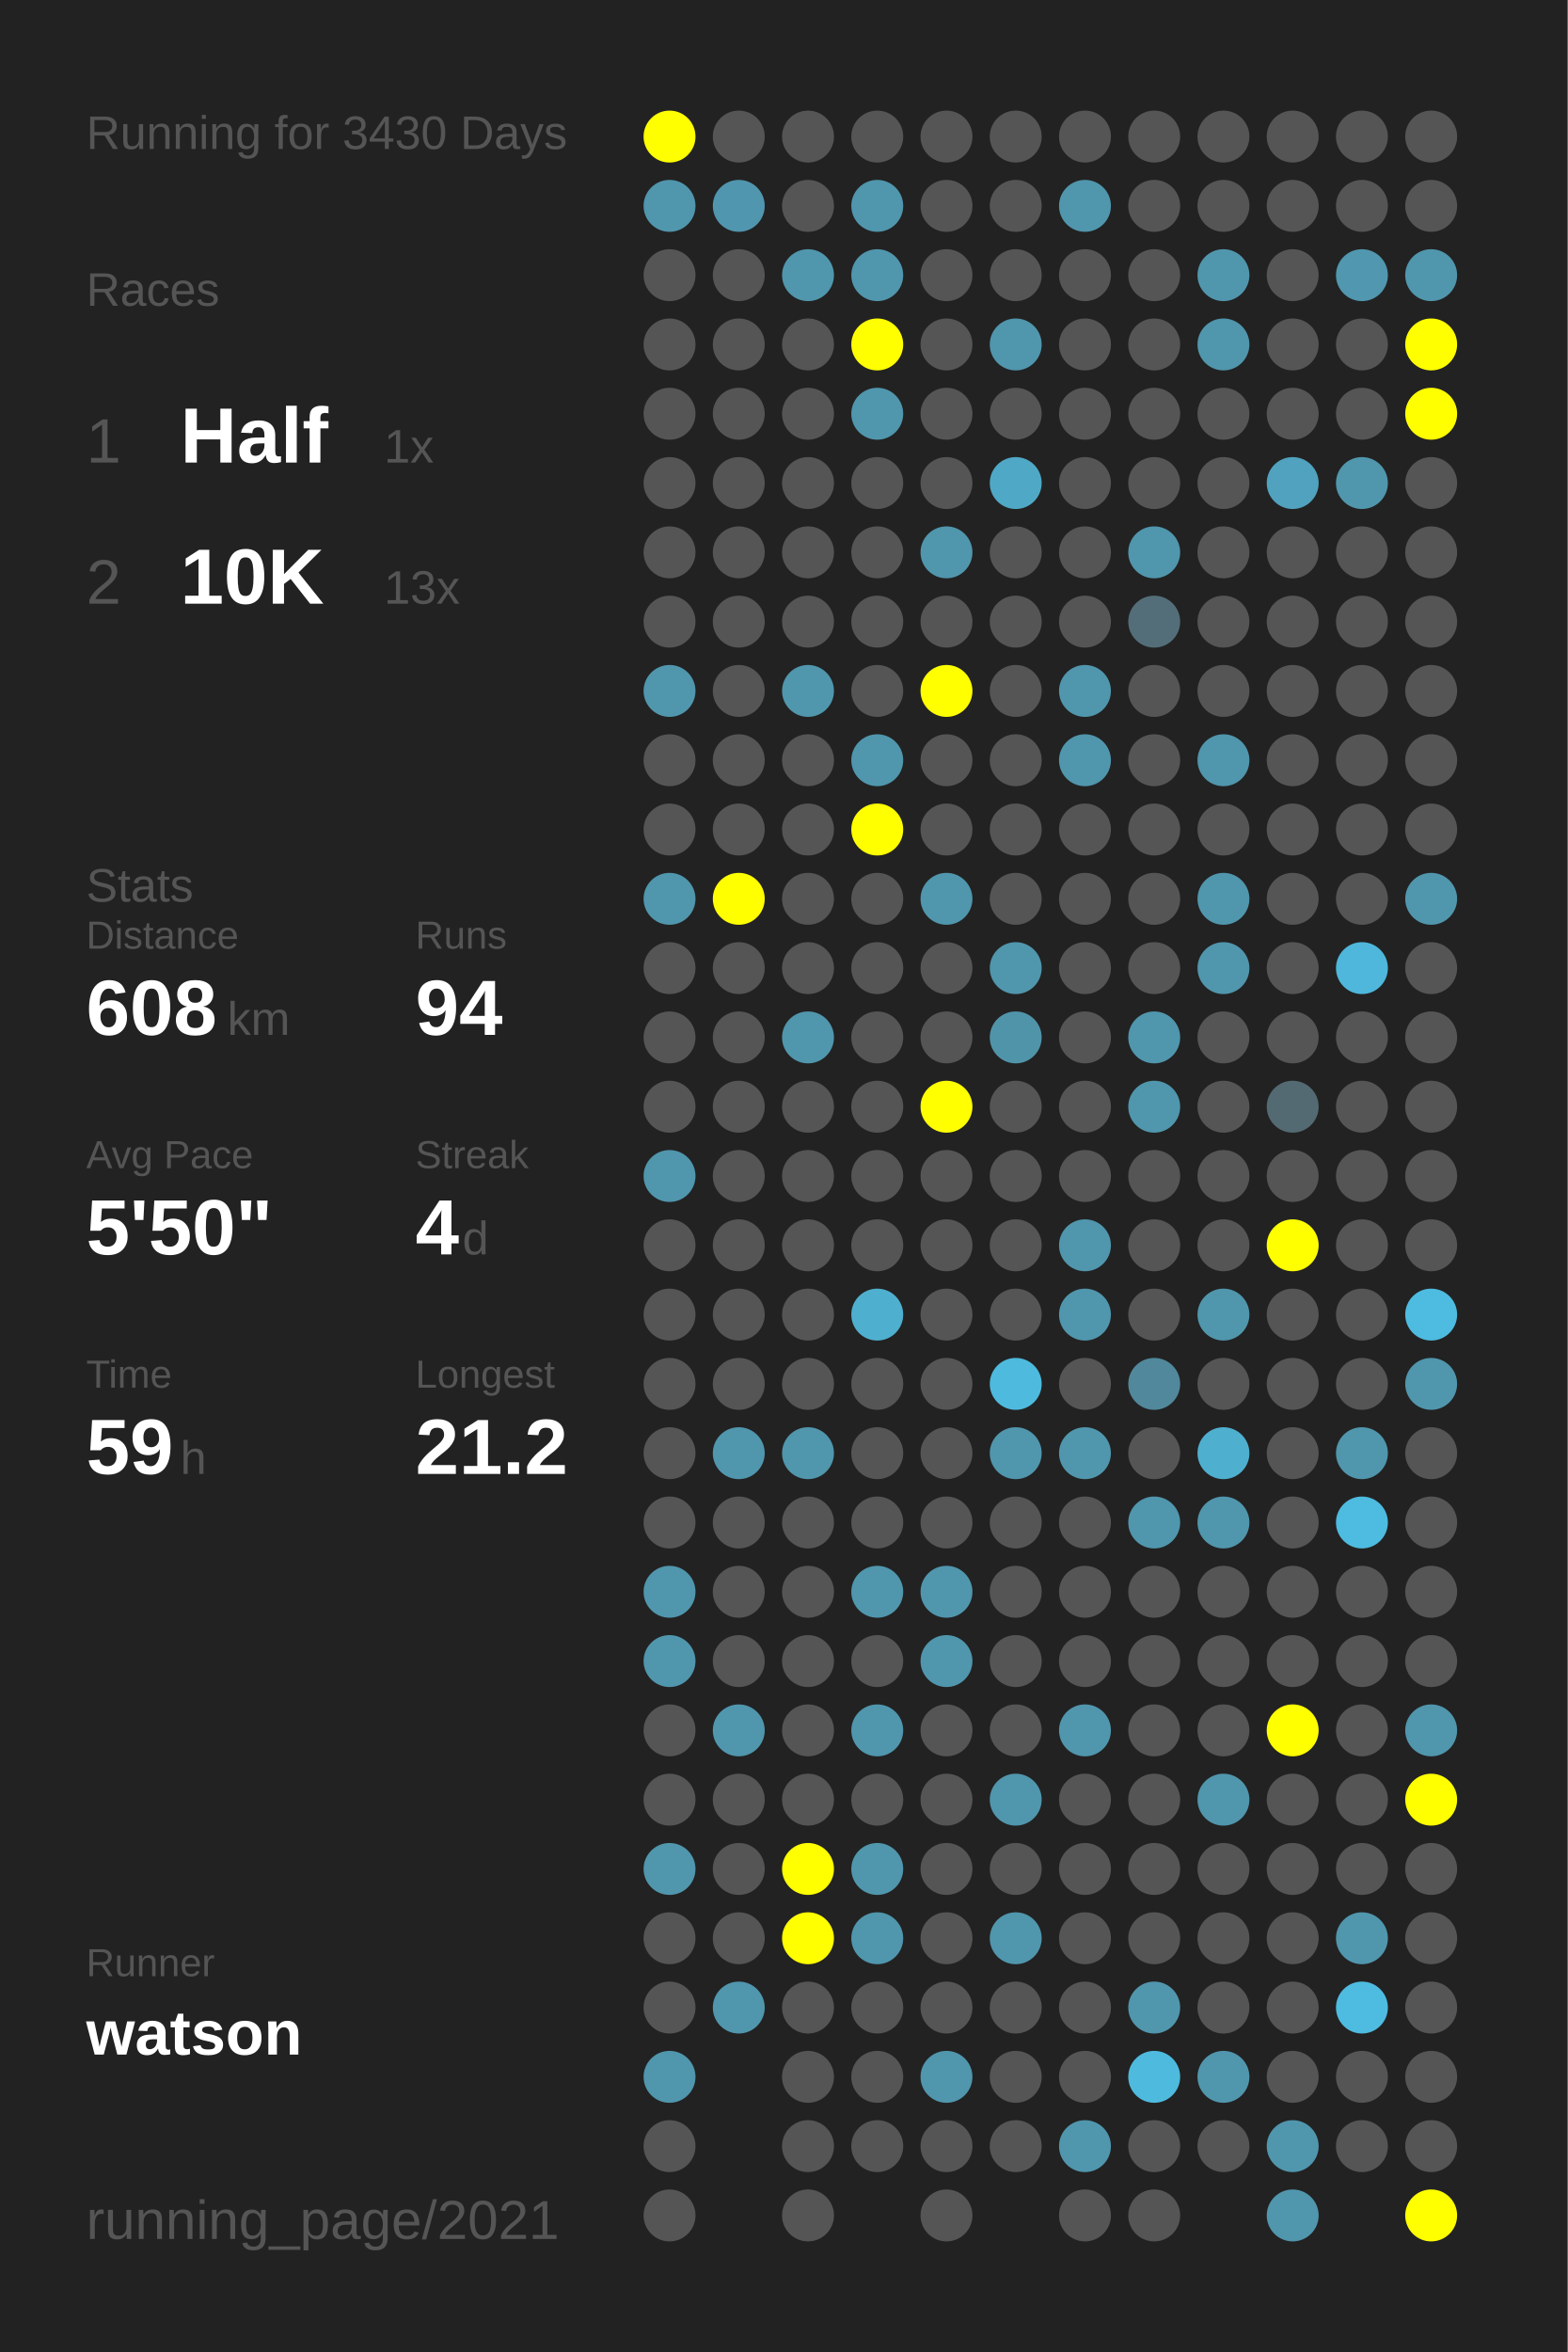
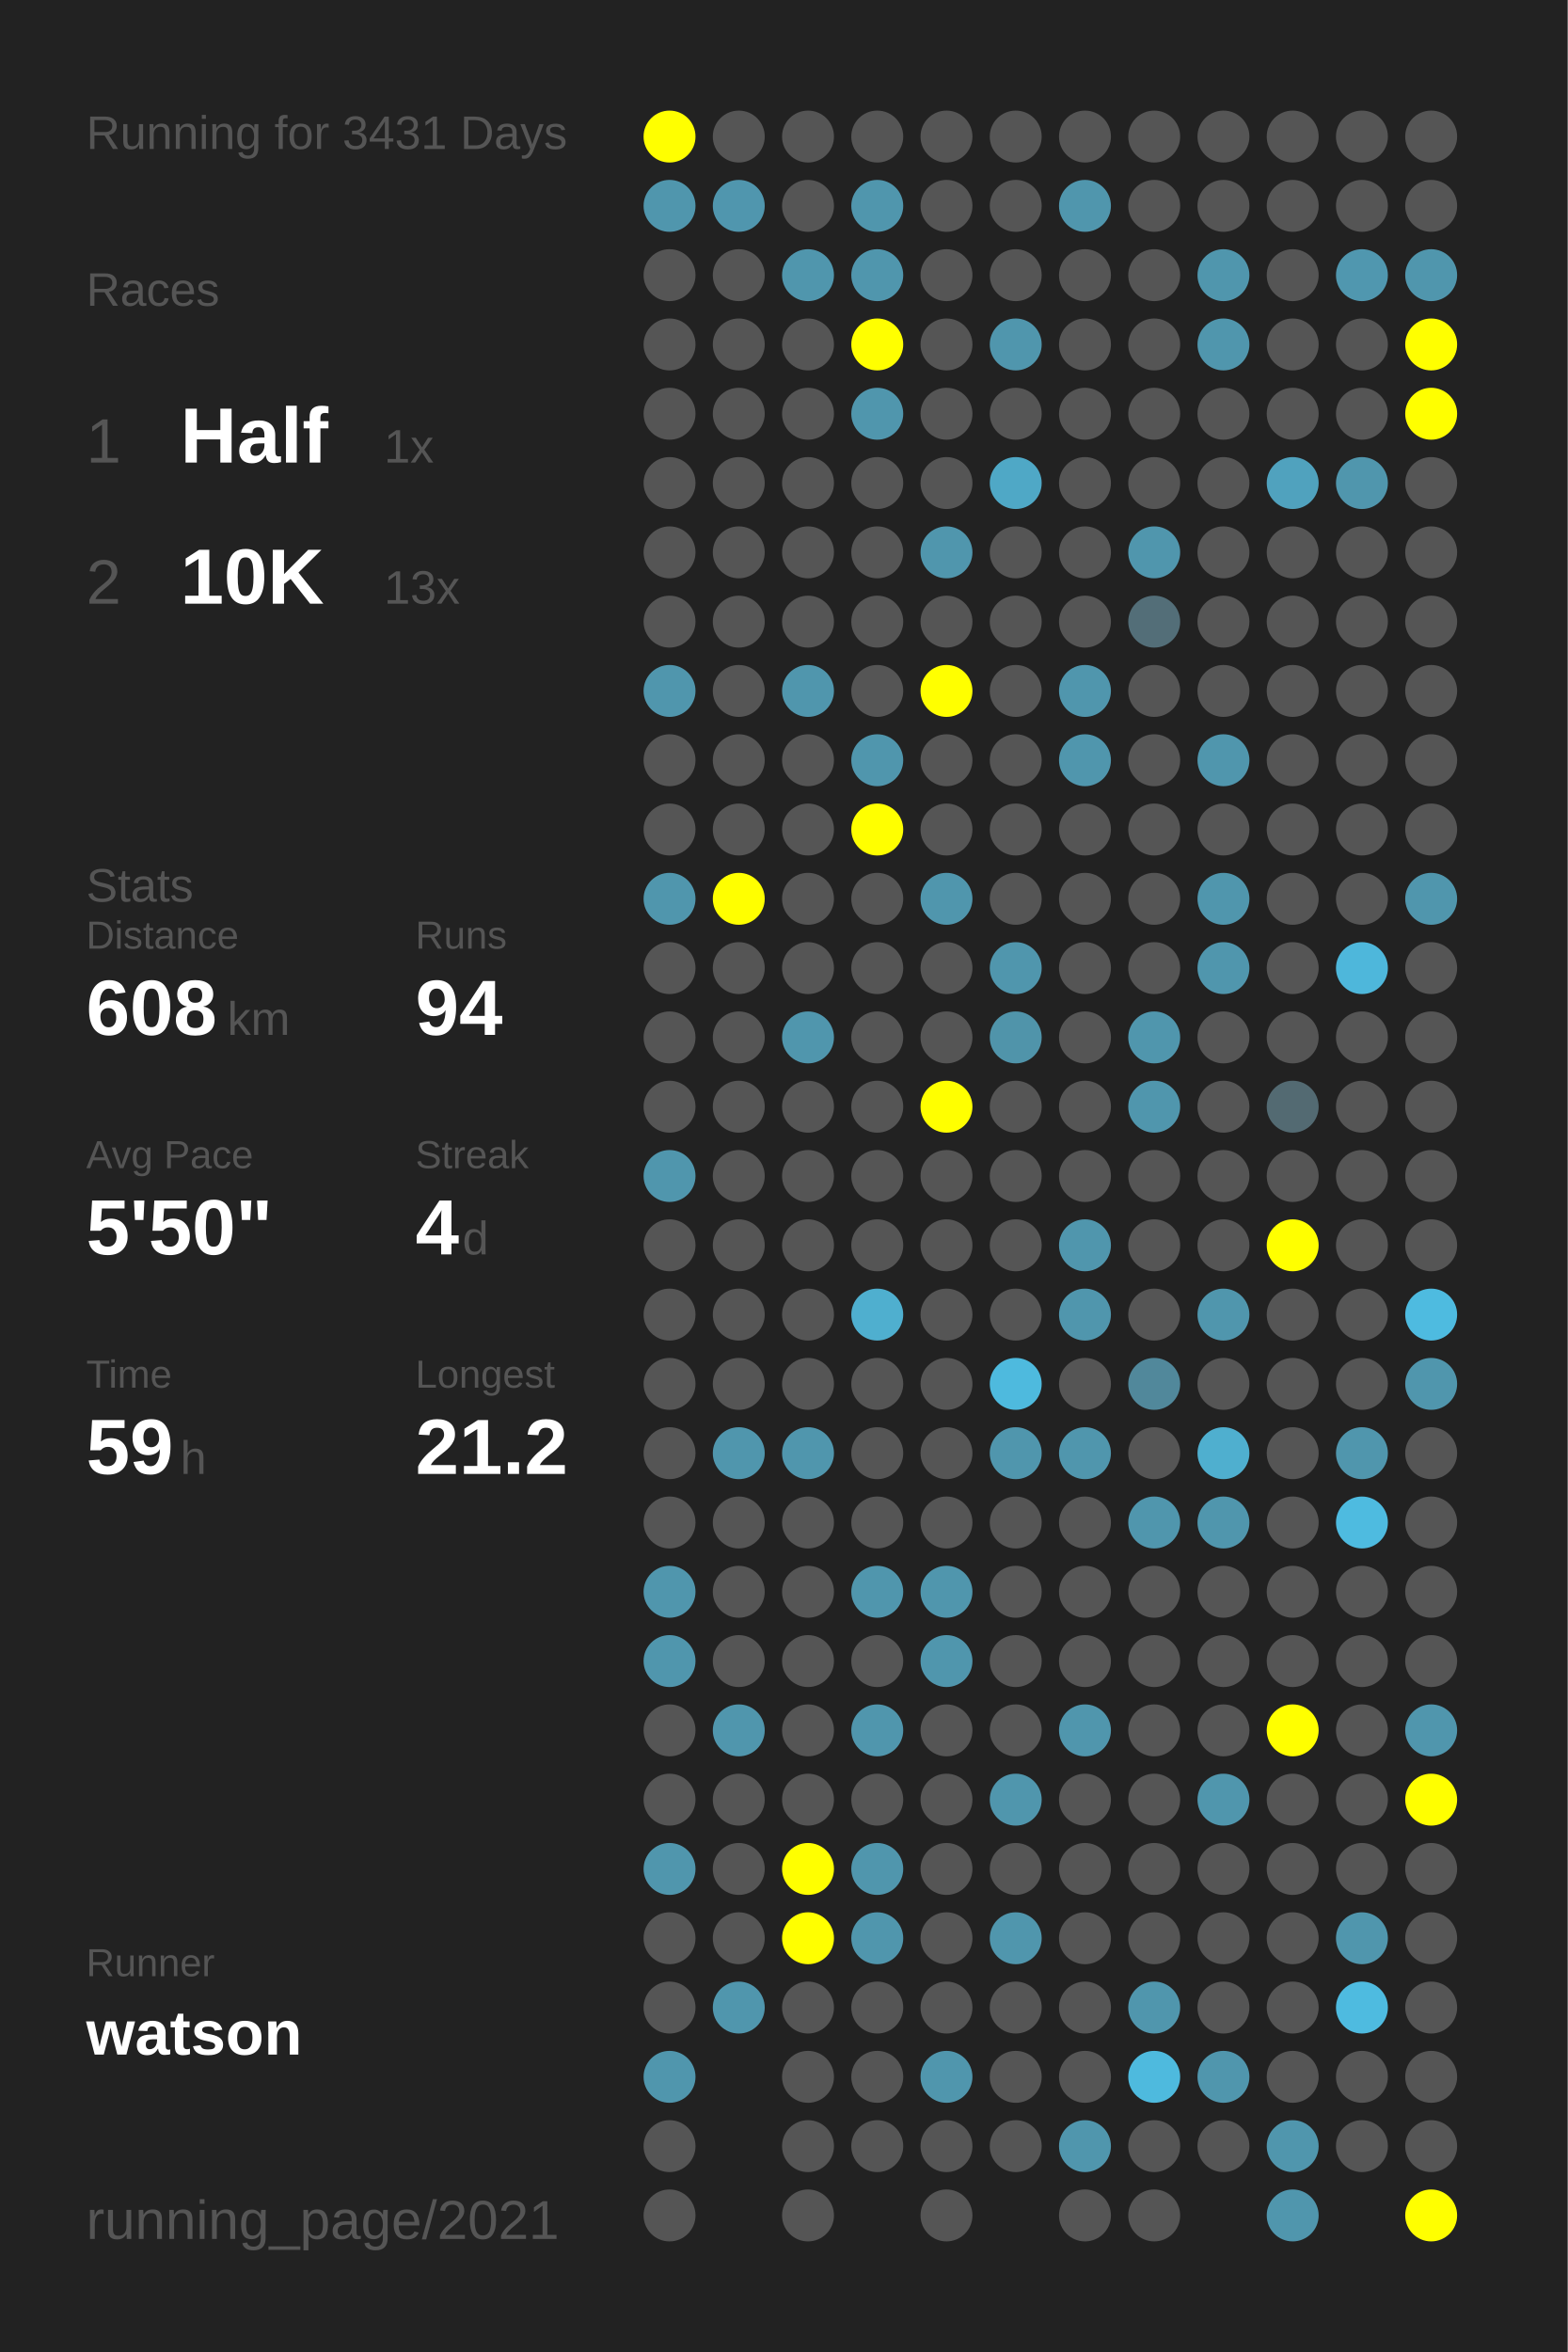
<svg xmlns="http://www.w3.org/2000/svg" baseProfile="full" height="300mm" version="1.1" viewBox="0,0,200,300" width="200mm">
  <defs />
  <rect fill="#222222" height="300" width="200" x="0" y="0" />
-   <text fill="#555555" style="font-size:6px; font-family:Arial;" x="11" y="19">Running for 3430 Days</text>
+   <text fill="#555555" style="font-size:6px; font-family:Arial;" x="11" y="19">Running for 3431 Days</text>
  <text fill="#555555" style="font-size:6px; font-family:Arial;" x="11" y="39">Races</text>
  <text fill="#555555" style="font-size:8px; font-family:Arial;" x="11" y="59">1</text>
  <text fill="#FFFFFF" style="font-size:10px; font-family:Arial; font-weight:bold;" x="23" y="59">Half</text>
  <text fill="#555555" style="font-size:6px; font-family:Arial;" x="49" y="59">1x</text>
  <text fill="#555555" style="font-size:8px; font-family:Arial;" x="11" y="77">2</text>
  <text fill="#FFFFFF" style="font-size:10px; font-family:Arial; font-weight:bold;" x="23" y="77">10K</text>
  <text fill="#555555" style="font-size:6px; font-family:Arial;" x="49" y="77">13x</text>
  <text fill="#555555" style="font-size:6px; font-family:Arial;" x="11" y="115">Stats</text>
  <text fill="#555555" style="font-size:5px; font-family:Arial;" x="11" y="121">Distance</text>
  <text fill="#FFFFFF" style="font-size:10px; font-family:Arial; font-weight:bold;" x="11" y="132">608</text>
  <text fill="#555555" style="font-size:6px; font-family:Arial;" x="29" y="132">km</text>
  <text fill="#555555" style="font-size:5px; font-family:Arial;" x="53" y="121">Runs</text>
  <text fill="#FFFFFF" style="font-size:10px; font-family:Arial; font-weight:bold;" x="53" y="132">94</text>
  <text fill="#555555" style="font-size:5px; font-family:Arial;" x="11" y="149">Avg Pace</text>
  <text fill="#FFFFFF" style="font-size:10px; font-family:Arial; font-weight:bold;" x="11" y="160">5'50"</text>
  <text fill="#555555" style="font-size:5px; font-family:Arial;" x="53" y="149">Streak</text>
  <text fill="#FFFFFF" style="font-size:10px; font-family:Arial; font-weight:bold;" x="53" y="160">4</text>
  <text fill="#555555" style="font-size:6px; font-family:Arial;" x="59" y="160">d</text>
  <text fill="#555555" style="font-size:5px; font-family:Arial;" x="11" y="177">Time</text>
  <text fill="#FFFFFF" style="font-size:10px; font-family:Arial; font-weight:bold;" x="11" y="188">59</text>
  <text fill="#555555" style="font-size:6px; font-family:Arial;" x="23" y="188">h</text>
  <text fill="#555555" style="font-size:5px; font-family:Arial;" x="53" y="177">Longest</text>
  <text fill="#FFFFFF" style="font-size:10px; font-family:Arial; font-weight:bold;" x="53" y="188">21.2</text>
  <text fill="#555555" style="font-size:5px; font-family:Arial;" x="11" y="252.065">Runner</text>
  <text fill="#FFFFFF" style="font-size:8px; font-family:Arial; font-weight:bold;" x="11" y="262.065">watson</text>
  <text fill="#555555" style="font-size:7px; font-family:Arial;" x="11" y="285.581">running_page/2021</text>
  <circle cx="85.417" cy="17.419" fill="#FFFF00" r="3.312" />
  <circle cx="85.417" cy="26.258" fill="#5096ad" r="3.312" />
  <circle cx="85.417" cy="35.097" fill="#555555" r="3.312" />
  <circle cx="85.417" cy="43.935" fill="#555555" r="3.312" />
  <circle cx="85.417" cy="52.774" fill="#555555" r="3.312" />
  <circle cx="85.417" cy="61.613" fill="#555555" r="3.312" />
  <circle cx="85.417" cy="70.452" fill="#555555" r="3.312" />
  <circle cx="85.417" cy="79.29" fill="#555555" r="3.312" />
  <circle cx="85.417" cy="88.129" fill="#5096ad" r="3.312" />
  <circle cx="85.417" cy="96.968" fill="#555555" r="3.312" />
  <circle cx="85.417" cy="105.806" fill="#555555" r="3.312" />
  <circle cx="85.417" cy="114.645" fill="#5096ad" r="3.312" />
  <circle cx="85.417" cy="123.484" fill="#555555" r="3.312" />
  <circle cx="85.417" cy="132.323" fill="#555555" r="3.312" />
  <circle cx="85.417" cy="141.161" fill="#555555" r="3.312" />
  <circle cx="85.417" cy="150" fill="#5096ad" r="3.312" />
  <circle cx="85.417" cy="158.839" fill="#555555" r="3.312" />
  <circle cx="85.417" cy="167.677" fill="#555555" r="3.312" />
  <circle cx="85.417" cy="176.516" fill="#555555" r="3.312" />
  <circle cx="85.417" cy="185.355" fill="#555555" r="3.312" />
  <circle cx="85.417" cy="194.194" fill="#555555" r="3.312" />
  <circle cx="85.417" cy="203.032" fill="#5096ad" r="3.312" />
  <circle cx="85.417" cy="211.871" fill="#5096ad" r="3.312" />
  <circle cx="85.417" cy="220.71" fill="#555555" r="3.312" />
  <circle cx="85.417" cy="229.548" fill="#555555" r="3.312" />
  <circle cx="85.417" cy="238.387" fill="#5096ad" r="3.312" />
  <circle cx="85.417" cy="247.226" fill="#555555" r="3.312" />
  <circle cx="85.417" cy="256.065" fill="#555555" r="3.312" />
  <circle cx="85.417" cy="264.903" fill="#5096ad" r="3.312" />
  <circle cx="85.417" cy="273.742" fill="#555555" r="3.312" />
  <circle cx="85.417" cy="282.581" fill="#555555" r="3.312" />
  <circle cx="94.25" cy="17.419" fill="#555555" r="3.312" />
  <circle cx="94.25" cy="26.258" fill="#5096ae" r="3.312" />
  <circle cx="94.25" cy="35.097" fill="#555555" r="3.312" />
  <circle cx="94.25" cy="43.935" fill="#555555" r="3.312" />
  <circle cx="94.25" cy="52.774" fill="#555555" r="3.312" />
  <circle cx="94.25" cy="61.613" fill="#555555" r="3.312" />
  <circle cx="94.25" cy="70.452" fill="#555555" r="3.312" />
  <circle cx="94.25" cy="79.29" fill="#555555" r="3.312" />
  <circle cx="94.25" cy="88.129" fill="#555555" r="3.312" />
  <circle cx="94.25" cy="96.968" fill="#555555" r="3.312" />
  <circle cx="94.25" cy="105.806" fill="#555555" r="3.312" />
  <circle cx="94.25" cy="114.645" fill="#FFFF00" r="3.312" />
  <circle cx="94.25" cy="123.484" fill="#555555" r="3.312" />
  <circle cx="94.25" cy="132.323" fill="#555555" r="3.312" />
  <circle cx="94.25" cy="141.161" fill="#555555" r="3.312" />
  <circle cx="94.25" cy="150" fill="#555555" r="3.312" />
  <circle cx="94.25" cy="158.839" fill="#555555" r="3.312" />
  <circle cx="94.25" cy="167.677" fill="#555555" r="3.312" />
  <circle cx="94.25" cy="176.516" fill="#555555" r="3.312" />
  <circle cx="94.25" cy="185.355" fill="#5096ad" r="3.312" />
  <circle cx="94.25" cy="194.194" fill="#555555" r="3.312" />
  <circle cx="94.25" cy="203.032" fill="#555555" r="3.312" />
  <circle cx="94.25" cy="211.871" fill="#555555" r="3.312" />
  <circle cx="94.25" cy="220.71" fill="#5096ad" r="3.312" />
  <circle cx="94.25" cy="229.548" fill="#555555" r="3.312" />
  <circle cx="94.25" cy="238.387" fill="#555555" r="3.312" />
  <circle cx="94.25" cy="247.226" fill="#555555" r="3.312" />
  <circle cx="94.25" cy="256.065" fill="#5096ad" r="3.312" />
  <circle cx="103.083" cy="17.419" fill="#555555" r="3.312" />
  <circle cx="103.083" cy="26.258" fill="#555555" r="3.312" />
  <circle cx="103.083" cy="35.097" fill="#5096ad" r="3.312" />
  <circle cx="103.083" cy="43.935" fill="#555555" r="3.312" />
  <circle cx="103.083" cy="52.774" fill="#555555" r="3.312" />
  <circle cx="103.083" cy="61.613" fill="#555555" r="3.312" />
  <circle cx="103.083" cy="70.452" fill="#555555" r="3.312" />
  <circle cx="103.083" cy="79.29" fill="#555555" r="3.312" />
  <circle cx="103.083" cy="88.129" fill="#5096ad" r="3.312" />
  <circle cx="103.083" cy="96.968" fill="#555555" r="3.312" />
  <circle cx="103.083" cy="105.806" fill="#555555" r="3.312" />
  <circle cx="103.083" cy="114.645" fill="#555555" r="3.312" />
  <circle cx="103.083" cy="123.484" fill="#555555" r="3.312" />
  <circle cx="103.083" cy="132.323" fill="#5096ad" r="3.312" />
  <circle cx="103.083" cy="141.161" fill="#555555" r="3.312" />
  <circle cx="103.083" cy="150" fill="#555555" r="3.312" />
  <circle cx="103.083" cy="158.839" fill="#555555" r="3.312" />
  <circle cx="103.083" cy="167.677" fill="#555555" r="3.312" />
  <circle cx="103.083" cy="176.516" fill="#555555" r="3.312" />
  <circle cx="103.083" cy="185.355" fill="#5096ad" r="3.312" />
  <circle cx="103.083" cy="194.194" fill="#555555" r="3.312" />
  <circle cx="103.083" cy="203.032" fill="#555555" r="3.312" />
  <circle cx="103.083" cy="211.871" fill="#555555" r="3.312" />
  <circle cx="103.083" cy="220.71" fill="#555555" r="3.312" />
  <circle cx="103.083" cy="229.548" fill="#555555" r="3.312" />
  <circle cx="103.083" cy="238.387" fill="#FFFF00" r="3.312" />
  <circle cx="103.083" cy="247.226" fill="#FFFF00" r="3.312" />
  <circle cx="103.083" cy="256.065" fill="#555555" r="3.312" />
  <circle cx="103.083" cy="264.903" fill="#555555" r="3.312" />
  <circle cx="103.083" cy="273.742" fill="#555555" r="3.312" />
  <circle cx="103.083" cy="282.581" fill="#555555" r="3.312" />
  <circle cx="111.917" cy="17.419" fill="#555555" r="3.312" />
  <circle cx="111.917" cy="26.258" fill="#5096ad" r="3.312" />
  <circle cx="111.917" cy="35.097" fill="#5096ad" r="3.312" />
  <circle cx="111.917" cy="43.935" fill="#FFFF00" r="3.312" />
  <circle cx="111.917" cy="52.774" fill="#5096ad" r="3.312" />
  <circle cx="111.917" cy="61.613" fill="#555555" r="3.312" />
  <circle cx="111.917" cy="70.452" fill="#555555" r="3.312" />
  <circle cx="111.917" cy="79.29" fill="#555555" r="3.312" />
  <circle cx="111.917" cy="88.129" fill="#555555" r="3.312" />
  <circle cx="111.917" cy="96.968" fill="#5096ad" r="3.312" />
  <circle cx="111.917" cy="105.806" fill="#FFFF00" r="3.312" />
  <circle cx="111.917" cy="114.645" fill="#555555" r="3.312" />
  <circle cx="111.917" cy="123.484" fill="#555555" r="3.312" />
  <circle cx="111.917" cy="132.323" fill="#555555" r="3.312" />
  <circle cx="111.917" cy="141.161" fill="#555555" r="3.312" />
  <circle cx="111.917" cy="150" fill="#555555" r="3.312" />
  <circle cx="111.917" cy="158.839" fill="#555555" r="3.312" />
  <circle cx="111.917" cy="167.677" fill="#4fafcf" r="3.312" />
  <circle cx="111.917" cy="176.516" fill="#555555" r="3.312" />
  <circle cx="111.917" cy="185.355" fill="#555555" r="3.312" />
  <circle cx="111.917" cy="194.194" fill="#555555" r="3.312" />
  <circle cx="111.917" cy="203.032" fill="#5096ad" r="3.312" />
  <circle cx="111.917" cy="211.871" fill="#555555" r="3.312" />
  <circle cx="111.917" cy="220.71" fill="#5096ad" r="3.312" />
  <circle cx="111.917" cy="229.548" fill="#555555" r="3.312" />
  <circle cx="111.917" cy="238.387" fill="#5096ad" r="3.312" />
  <circle cx="111.917" cy="247.226" fill="#5096ad" r="3.312" />
  <circle cx="111.917" cy="256.065" fill="#555555" r="3.312" />
  <circle cx="111.917" cy="264.903" fill="#555555" r="3.312" />
  <circle cx="111.917" cy="273.742" fill="#555555" r="3.312" />
  <circle cx="120.75" cy="17.419" fill="#555555" r="3.312" />
  <circle cx="120.75" cy="26.258" fill="#555555" r="3.312" />
  <circle cx="120.75" cy="35.097" fill="#555555" r="3.312" />
  <circle cx="120.75" cy="43.935" fill="#555555" r="3.312" />
  <circle cx="120.75" cy="52.774" fill="#555555" r="3.312" />
  <circle cx="120.75" cy="61.613" fill="#555555" r="3.312" />
  <circle cx="120.75" cy="70.452" fill="#5096ad" r="3.312" />
  <circle cx="120.75" cy="79.29" fill="#555555" r="3.312" />
  <circle cx="120.75" cy="88.129" fill="#FFFF00" r="3.312" />
  <circle cx="120.75" cy="96.968" fill="#555555" r="3.312" />
  <circle cx="120.75" cy="105.806" fill="#555555" r="3.312" />
  <circle cx="120.75" cy="114.645" fill="#5096ad" r="3.312" />
  <circle cx="120.75" cy="123.484" fill="#555555" r="3.312" />
  <circle cx="120.75" cy="132.323" fill="#555555" r="3.312" />
  <circle cx="120.75" cy="141.161" fill="#FFFF00" r="3.312" />
  <circle cx="120.75" cy="150" fill="#555555" r="3.312" />
  <circle cx="120.75" cy="158.839" fill="#555555" r="3.312" />
  <circle cx="120.75" cy="167.677" fill="#555555" r="3.312" />
  <circle cx="120.75" cy="176.516" fill="#555555" r="3.312" />
  <circle cx="120.75" cy="185.355" fill="#555555" r="3.312" />
  <circle cx="120.75" cy="194.194" fill="#555555" r="3.312" />
  <circle cx="120.75" cy="203.032" fill="#5096ad" r="3.312" />
  <circle cx="120.75" cy="211.871" fill="#5096ad" r="3.312" />
  <circle cx="120.75" cy="220.71" fill="#555555" r="3.312" />
  <circle cx="120.75" cy="229.548" fill="#555555" r="3.312" />
  <circle cx="120.75" cy="238.387" fill="#555555" r="3.312" />
  <circle cx="120.75" cy="247.226" fill="#555555" r="3.312" />
  <circle cx="120.75" cy="256.065" fill="#555555" r="3.312" />
  <circle cx="120.75" cy="264.903" fill="#5096ad" r="3.312" />
  <circle cx="120.75" cy="273.742" fill="#555555" r="3.312" />
  <circle cx="120.75" cy="282.581" fill="#555555" r="3.312" />
  <circle cx="129.583" cy="17.419" fill="#555555" r="3.312" />
  <circle cx="129.583" cy="26.258" fill="#555555" r="3.312" />
  <circle cx="129.583" cy="35.097" fill="#555555" r="3.312" />
  <circle cx="129.583" cy="43.935" fill="#5096ad" r="3.312" />
  <circle cx="129.583" cy="52.774" fill="#555555" r="3.312" />
  <circle cx="129.583" cy="61.613" fill="#4fa8c6" r="3.312" />
  <circle cx="129.583" cy="70.452" fill="#555555" r="3.312" />
  <circle cx="129.583" cy="79.29" fill="#555555" r="3.312" />
  <circle cx="129.583" cy="88.129" fill="#555555" r="3.312" />
  <circle cx="129.583" cy="96.968" fill="#555555" r="3.312" />
  <circle cx="129.583" cy="105.806" fill="#555555" r="3.312" />
  <circle cx="129.583" cy="114.645" fill="#555555" r="3.312" />
  <circle cx="129.583" cy="123.484" fill="#5096ad" r="3.312" />
  <circle cx="129.583" cy="132.323" fill="#5094aa" r="3.312" />
  <circle cx="129.583" cy="141.161" fill="#555555" r="3.312" />
  <circle cx="129.583" cy="150" fill="#555555" r="3.312" />
  <circle cx="129.583" cy="158.839" fill="#555555" r="3.312" />
  <circle cx="129.583" cy="167.677" fill="#555555" r="3.312" />
  <circle cx="129.583" cy="176.516" fill="#4ebade" r="3.312" />
  <circle cx="129.583" cy="185.355" fill="#5096ad" r="3.312" />
  <circle cx="129.583" cy="194.194" fill="#555555" r="3.312" />
  <circle cx="129.583" cy="203.032" fill="#555555" r="3.312" />
  <circle cx="129.583" cy="211.871" fill="#555555" r="3.312" />
  <circle cx="129.583" cy="220.71" fill="#555555" r="3.312" />
  <circle cx="129.583" cy="229.548" fill="#5096ad" r="3.312" />
  <circle cx="129.583" cy="238.387" fill="#555555" r="3.312" />
  <circle cx="129.583" cy="247.226" fill="#5096ad" r="3.312" />
  <circle cx="129.583" cy="256.065" fill="#555555" r="3.312" />
  <circle cx="129.583" cy="264.903" fill="#555555" r="3.312" />
  <circle cx="129.583" cy="273.742" fill="#555555" r="3.312" />
  <circle cx="138.417" cy="17.419" fill="#555555" r="3.312" />
  <circle cx="138.417" cy="26.258" fill="#5096ad" r="3.312" />
  <circle cx="138.417" cy="35.097" fill="#555555" r="3.312" />
  <circle cx="138.417" cy="43.935" fill="#555555" r="3.312" />
  <circle cx="138.417" cy="52.774" fill="#555555" r="3.312" />
  <circle cx="138.417" cy="61.613" fill="#555555" r="3.312" />
  <circle cx="138.417" cy="70.452" fill="#555555" r="3.312" />
  <circle cx="138.417" cy="79.29" fill="#555555" r="3.312" />
  <circle cx="138.417" cy="88.129" fill="#5096ad" r="3.312" />
  <circle cx="138.417" cy="96.968" fill="#5096ad" r="3.312" />
  <circle cx="138.417" cy="105.806" fill="#555555" r="3.312" />
  <circle cx="138.417" cy="114.645" fill="#555555" r="3.312" />
  <circle cx="138.417" cy="123.484" fill="#555555" r="3.312" />
  <circle cx="138.417" cy="132.323" fill="#555555" r="3.312" />
  <circle cx="138.417" cy="141.161" fill="#555555" r="3.312" />
  <circle cx="138.417" cy="150" fill="#555555" r="3.312" />
  <circle cx="138.417" cy="158.839" fill="#5096ad" r="3.312" />
  <circle cx="138.417" cy="167.677" fill="#5096ad" r="3.312" />
  <circle cx="138.417" cy="176.516" fill="#555555" r="3.312" />
  <circle cx="138.417" cy="185.355" fill="#5096ad" r="3.312" />
  <circle cx="138.417" cy="194.194" fill="#555555" r="3.312" />
  <circle cx="138.417" cy="203.032" fill="#555555" r="3.312" />
  <circle cx="138.417" cy="211.871" fill="#555555" r="3.312" />
  <circle cx="138.417" cy="220.71" fill="#5096ad" r="3.312" />
  <circle cx="138.417" cy="229.548" fill="#555555" r="3.312" />
  <circle cx="138.417" cy="238.387" fill="#555555" r="3.312" />
  <circle cx="138.417" cy="247.226" fill="#555555" r="3.312" />
  <circle cx="138.417" cy="256.065" fill="#555555" r="3.312" />
  <circle cx="138.417" cy="264.903" fill="#555555" r="3.312" />
  <circle cx="138.417" cy="273.742" fill="#5096ad" r="3.312" />
  <circle cx="138.417" cy="282.581" fill="#555555" r="3.312" />
  <circle cx="147.25" cy="17.419" fill="#555555" r="3.312" />
  <circle cx="147.25" cy="26.258" fill="#555555" r="3.312" />
  <circle cx="147.25" cy="35.097" fill="#555555" r="3.312" />
  <circle cx="147.25" cy="43.935" fill="#555555" r="3.312" />
  <circle cx="147.25" cy="52.774" fill="#555555" r="3.312" />
  <circle cx="147.25" cy="61.613" fill="#555555" r="3.312" />
  <circle cx="147.25" cy="70.452" fill="#5096ad" r="3.312" />
  <circle cx="147.25" cy="79.29" fill="#536e78" r="3.312" />
  <circle cx="147.25" cy="88.129" fill="#555555" r="3.312" />
  <circle cx="147.25" cy="96.968" fill="#555555" r="3.312" />
  <circle cx="147.25" cy="105.806" fill="#555555" r="3.312" />
  <circle cx="147.25" cy="114.645" fill="#555555" r="3.312" />
  <circle cx="147.25" cy="123.484" fill="#555555" r="3.312" />
  <circle cx="147.25" cy="132.323" fill="#5096ad" r="3.312" />
  <circle cx="147.25" cy="141.161" fill="#5096ad" r="3.312" />
  <circle cx="147.25" cy="150" fill="#555555" r="3.312" />
  <circle cx="147.25" cy="158.839" fill="#555555" r="3.312" />
  <circle cx="147.25" cy="167.677" fill="#555555" r="3.312" />
  <circle cx="147.25" cy="176.516" fill="#51889b" r="3.312" />
  <circle cx="147.25" cy="185.355" fill="#555555" r="3.312" />
  <circle cx="147.25" cy="194.194" fill="#5096ad" r="3.312" />
  <circle cx="147.25" cy="203.032" fill="#555555" r="3.312" />
  <circle cx="147.25" cy="211.871" fill="#555555" r="3.312" />
  <circle cx="147.25" cy="220.71" fill="#555555" r="3.312" />
  <circle cx="147.25" cy="229.548" fill="#555555" r="3.312" />
  <circle cx="147.25" cy="238.387" fill="#555555" r="3.312" />
  <circle cx="147.25" cy="247.226" fill="#555555" r="3.312" />
  <circle cx="147.25" cy="256.065" fill="#5096ad" r="3.312" />
  <circle cx="147.25" cy="264.903" fill="#4ebade" r="3.312" />
  <circle cx="147.25" cy="273.742" fill="#555555" r="3.312" />
  <circle cx="147.25" cy="282.581" fill="#555555" r="3.312" />
  <circle cx="156.083" cy="17.419" fill="#555555" r="3.312" />
  <circle cx="156.083" cy="26.258" fill="#555555" r="3.312" />
  <circle cx="156.083" cy="35.097" fill="#5096ad" r="3.312" />
  <circle cx="156.083" cy="43.935" fill="#5096ad" r="3.312" />
  <circle cx="156.083" cy="52.774" fill="#555555" r="3.312" />
  <circle cx="156.083" cy="61.613" fill="#555555" r="3.312" />
  <circle cx="156.083" cy="70.452" fill="#555555" r="3.312" />
  <circle cx="156.083" cy="79.29" fill="#555555" r="3.312" />
  <circle cx="156.083" cy="88.129" fill="#555555" r="3.312" />
  <circle cx="156.083" cy="96.968" fill="#5096ad" r="3.312" />
  <circle cx="156.083" cy="105.806" fill="#555555" r="3.312" />
  <circle cx="156.083" cy="114.645" fill="#5096ad" r="3.312" />
  <circle cx="156.083" cy="123.484" fill="#5096ad" r="3.312" />
  <circle cx="156.083" cy="132.323" fill="#555555" r="3.312" />
  <circle cx="156.083" cy="141.161" fill="#555555" r="3.312" />
  <circle cx="156.083" cy="150" fill="#555555" r="3.312" />
  <circle cx="156.083" cy="158.839" fill="#555555" r="3.312" />
  <circle cx="156.083" cy="167.677" fill="#5096ad" r="3.312" />
  <circle cx="156.083" cy="176.516" fill="#555555" r="3.312" />
  <circle cx="156.083" cy="185.355" fill="#4fafcf" r="3.312" />
  <circle cx="156.083" cy="194.194" fill="#5096ad" r="3.312" />
  <circle cx="156.083" cy="203.032" fill="#555555" r="3.312" />
  <circle cx="156.083" cy="211.871" fill="#555555" r="3.312" />
  <circle cx="156.083" cy="220.71" fill="#555555" r="3.312" />
  <circle cx="156.083" cy="229.548" fill="#5096ad" r="3.312" />
  <circle cx="156.083" cy="238.387" fill="#555555" r="3.312" />
  <circle cx="156.083" cy="247.226" fill="#555555" r="3.312" />
  <circle cx="156.083" cy="256.065" fill="#555555" r="3.312" />
  <circle cx="156.083" cy="264.903" fill="#5096ad" r="3.312" />
  <circle cx="156.083" cy="273.742" fill="#555555" r="3.312" />
  <circle cx="164.917" cy="17.419" fill="#555555" r="3.312" />
  <circle cx="164.917" cy="26.258" fill="#555555" r="3.312" />
  <circle cx="164.917" cy="35.097" fill="#555555" r="3.312" />
  <circle cx="164.917" cy="43.935" fill="#555555" r="3.312" />
  <circle cx="164.917" cy="52.774" fill="#555555" r="3.312" />
  <circle cx="164.917" cy="61.613" fill="#50a2be" r="3.312" />
  <circle cx="164.917" cy="70.452" fill="#555555" r="3.312" />
  <circle cx="164.917" cy="79.29" fill="#555555" r="3.312" />
  <circle cx="164.917" cy="88.129" fill="#555555" r="3.312" />
  <circle cx="164.917" cy="96.968" fill="#555555" r="3.312" />
  <circle cx="164.917" cy="105.806" fill="#555555" r="3.312" />
  <circle cx="164.917" cy="114.645" fill="#555555" r="3.312" />
  <circle cx="164.917" cy="123.484" fill="#555555" r="3.312" />
  <circle cx="164.917" cy="132.323" fill="#555555" r="3.312" />
  <circle cx="164.917" cy="141.161" fill="#536a72" r="3.312" />
  <circle cx="164.917" cy="150" fill="#555555" r="3.312" />
  <circle cx="164.917" cy="158.839" fill="#FFFF00" r="3.312" />
  <circle cx="164.917" cy="167.677" fill="#555555" r="3.312" />
  <circle cx="164.917" cy="176.516" fill="#555555" r="3.312" />
  <circle cx="164.917" cy="185.355" fill="#555555" r="3.312" />
  <circle cx="164.917" cy="194.194" fill="#555555" r="3.312" />
  <circle cx="164.917" cy="203.032" fill="#555555" r="3.312" />
  <circle cx="164.917" cy="211.871" fill="#555555" r="3.312" />
  <circle cx="164.917" cy="220.71" fill="#FFFF00" r="3.312" />
  <circle cx="164.917" cy="229.548" fill="#555555" r="3.312" />
  <circle cx="164.917" cy="238.387" fill="#555555" r="3.312" />
  <circle cx="164.917" cy="247.226" fill="#555555" r="3.312" />
  <circle cx="164.917" cy="256.065" fill="#555555" r="3.312" />
  <circle cx="164.917" cy="264.903" fill="#555555" r="3.312" />
  <circle cx="164.917" cy="273.742" fill="#5096ad" r="3.312" />
  <circle cx="164.917" cy="282.581" fill="#5096ad" r="3.312" />
  <circle cx="173.75" cy="17.419" fill="#555555" r="3.312" />
  <circle cx="173.75" cy="26.258" fill="#555555" r="3.312" />
  <circle cx="173.75" cy="35.097" fill="#5097af" r="3.312" />
  <circle cx="173.75" cy="43.935" fill="#555555" r="3.312" />
  <circle cx="173.75" cy="52.774" fill="#555555" r="3.312" />
  <circle cx="173.75" cy="61.613" fill="#5096ad" r="3.312" />
  <circle cx="173.75" cy="70.452" fill="#555555" r="3.312" />
  <circle cx="173.75" cy="79.29" fill="#555555" r="3.312" />
  <circle cx="173.75" cy="88.129" fill="#555555" r="3.312" />
  <circle cx="173.75" cy="96.968" fill="#555555" r="3.312" />
  <circle cx="173.75" cy="105.806" fill="#555555" r="3.312" />
  <circle cx="173.75" cy="114.645" fill="#555555" r="3.312" />
  <circle cx="173.75" cy="123.484" fill="#4eb7db" r="3.312" />
  <circle cx="173.75" cy="132.323" fill="#555555" r="3.312" />
  <circle cx="173.75" cy="141.161" fill="#555555" r="3.312" />
  <circle cx="173.75" cy="150" fill="#555555" r="3.312" />
  <circle cx="173.75" cy="158.839" fill="#555555" r="3.312" />
  <circle cx="173.75" cy="167.677" fill="#555555" r="3.312" />
  <circle cx="173.75" cy="176.516" fill="#555555" r="3.312" />
  <circle cx="173.75" cy="185.355" fill="#5096ad" r="3.312" />
  <circle cx="173.75" cy="194.194" fill="#4ebbe0" r="3.312" />
  <circle cx="173.75" cy="203.032" fill="#555555" r="3.312" />
  <circle cx="173.75" cy="211.871" fill="#555555" r="3.312" />
  <circle cx="173.75" cy="220.71" fill="#555555" r="3.312" />
  <circle cx="173.75" cy="229.548" fill="#555555" r="3.312" />
  <circle cx="173.75" cy="238.387" fill="#555555" r="3.312" />
  <circle cx="173.75" cy="247.226" fill="#5096ad" r="3.312" />
  <circle cx="173.75" cy="256.065" fill="#4ebbe0" r="3.312" />
  <circle cx="173.75" cy="264.903" fill="#555555" r="3.312" />
  <circle cx="173.75" cy="273.742" fill="#555555" r="3.312" />
  <circle cx="182.583" cy="17.419" fill="#555555" r="3.312" />
  <circle cx="182.583" cy="26.258" fill="#555555" r="3.312" />
  <circle cx="182.583" cy="35.097" fill="#5096ad" r="3.312" />
  <circle cx="182.583" cy="43.935" fill="#FFFF00" r="3.312" />
  <circle cx="182.583" cy="52.774" fill="#FFFF00" r="3.312" />
  <circle cx="182.583" cy="61.613" fill="#555555" r="3.312" />
  <circle cx="182.583" cy="70.452" fill="#555555" r="3.312" />
  <circle cx="182.583" cy="79.29" fill="#555555" r="3.312" />
  <circle cx="182.583" cy="88.129" fill="#555555" r="3.312" />
  <circle cx="182.583" cy="96.968" fill="#555555" r="3.312" />
  <circle cx="182.583" cy="105.806" fill="#555555" r="3.312" />
  <circle cx="182.583" cy="114.645" fill="#5096ad" r="3.312" />
  <circle cx="182.583" cy="123.484" fill="#555555" r="3.312" />
  <circle cx="182.583" cy="132.323" fill="#555555" r="3.312" />
  <circle cx="182.583" cy="141.161" fill="#555555" r="3.312" />
  <circle cx="182.583" cy="150" fill="#555555" r="3.312" />
  <circle cx="182.583" cy="158.839" fill="#555555" r="3.312" />
  <circle cx="182.583" cy="167.677" fill="#4ebbe0" r="3.312" />
  <circle cx="182.583" cy="176.516" fill="#5096ad" r="3.312" />
  <circle cx="182.583" cy="185.355" fill="#555555" r="3.312" />
  <circle cx="182.583" cy="194.194" fill="#555555" r="3.312" />
  <circle cx="182.583" cy="203.032" fill="#555555" r="3.312" />
  <circle cx="182.583" cy="211.871" fill="#555555" r="3.312" />
  <circle cx="182.583" cy="220.71" fill="#5096ad" r="3.312" />
  <circle cx="182.583" cy="229.548" fill="#FFFF00" r="3.312" />
  <circle cx="182.583" cy="238.387" fill="#555555" r="3.312" />
  <circle cx="182.583" cy="247.226" fill="#555555" r="3.312" />
  <circle cx="182.583" cy="256.065" fill="#555555" r="3.312" />
  <circle cx="182.583" cy="264.903" fill="#555555" r="3.312" />
  <circle cx="182.583" cy="273.742" fill="#555555" r="3.312" />
  <circle cx="182.583" cy="282.581" fill="#FFFF00" r="3.312" />
</svg>
